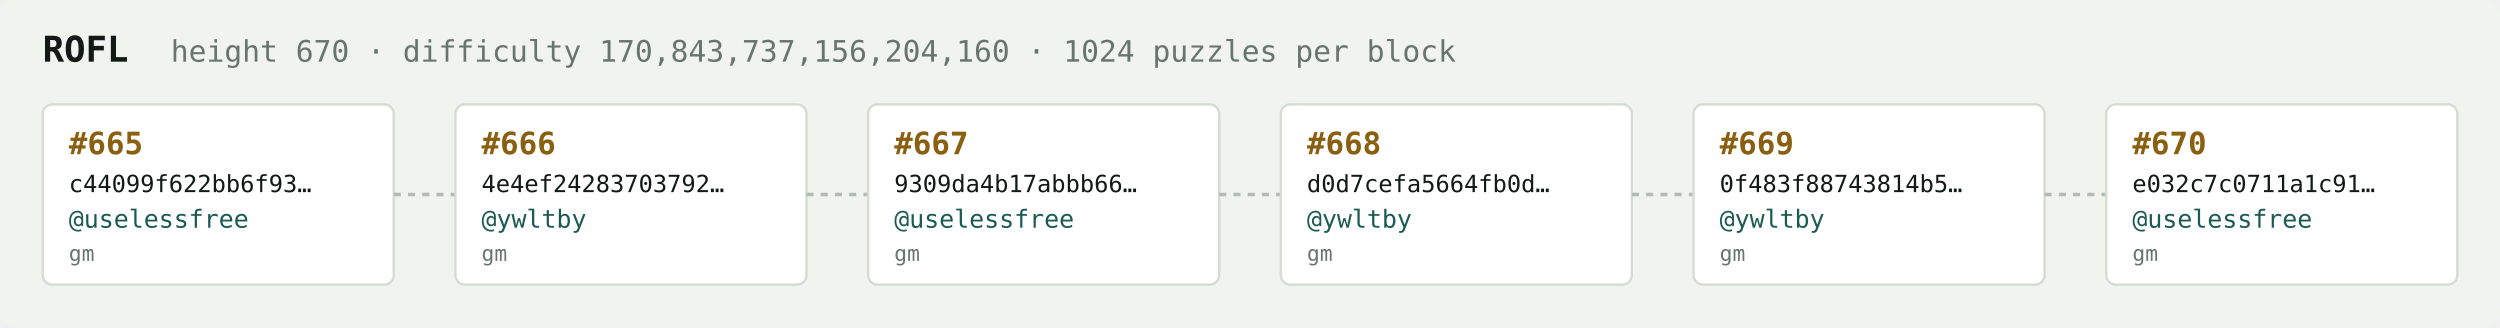
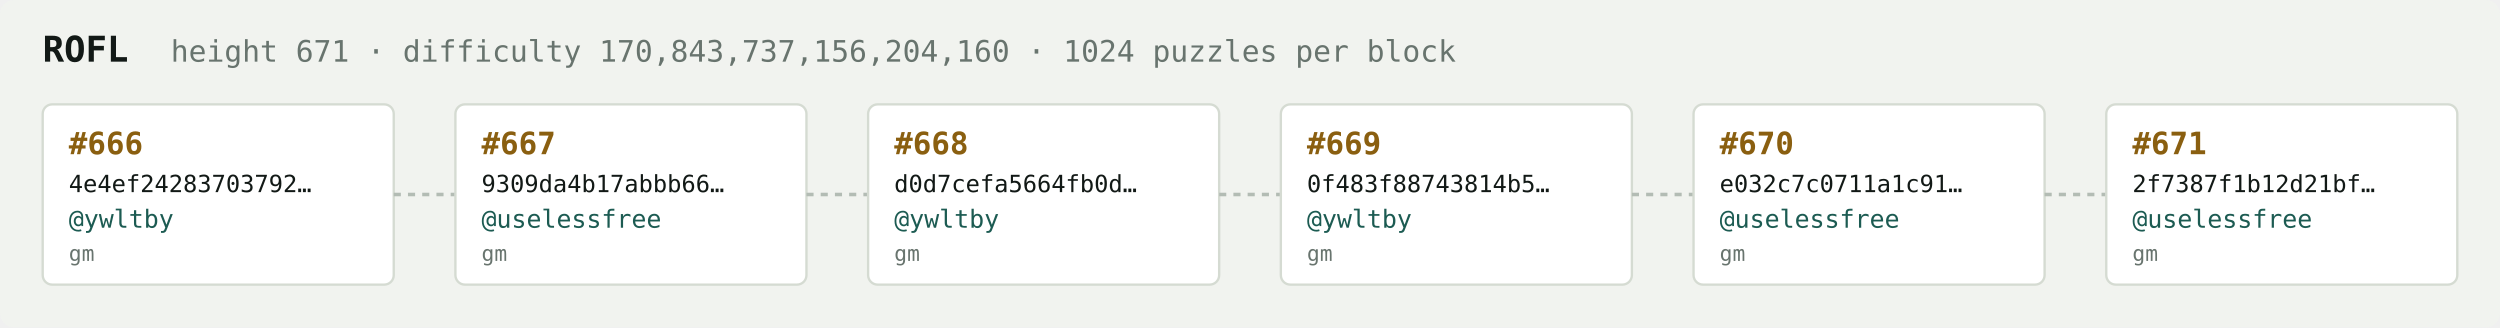
<svg xmlns="http://www.w3.org/2000/svg" width="1054" height="138" viewBox="0 0 1054 138" font-family="ui-monospace,SFMono-Regular,Menlo,monospace">
  <rect fill="#f1f3ef" width="1054" height="138" rx="6" />
  <text x="18" y="26" fill="#121916" font-size="15" font-weight="700">ROFL</text>
-   <text x="72" y="26" fill="#68746e" font-size="12.5">height 670 · difficulty 170,843,737,156,204,160 · 1024 puzzles per block</text>
+   <text x="72" y="26" fill="#68746e" font-size="12.5">height 671 · difficulty 170,843,737,156,204,160 · 1024 puzzles per block</text>
  <rect x="18" y="44" width="148" height="76" rx="4" fill="#ffffff" stroke="#d5dbd2" stroke-width="1" />
-   <text x="29" y="65" fill="#8a5f10" font-size="13" font-weight="700">#665</text>
-   <text x="29" y="81" fill="#121916" font-size="10">c44099f622bb6f93…</text>
-   <text x="29" y="96" fill="#1c5b52" font-size="10.5">@uselessfree</text>
+   <text x="29" y="65" fill="#8a5f10" font-size="13" font-weight="700">#666</text>
+   <text x="29" y="81" fill="#121916" font-size="10">4e4ef24283703792…</text>
+   <text x="29" y="96" fill="#1c5b52" font-size="10.5">@ywltby</text>
  <text x="29" y="110" fill="#68746e" font-size="9">gm</text>
  <line x1="166" y1="82.0" x2="192" y2="82.0" stroke="#b3bcb4" stroke-width="1.5" stroke-dasharray="3 3" />
  <rect x="192" y="44" width="148" height="76" rx="4" fill="#ffffff" stroke="#d5dbd2" stroke-width="1" />
-   <text x="203" y="65" fill="#8a5f10" font-size="13" font-weight="700">#666</text>
-   <text x="203" y="81" fill="#121916" font-size="10">4e4ef24283703792…</text>
-   <text x="203" y="96" fill="#1c5b52" font-size="10.5">@ywltby</text>
+   <text x="203" y="65" fill="#8a5f10" font-size="13" font-weight="700">#667</text>
+   <text x="203" y="81" fill="#121916" font-size="10">9309da4b17abbb66…</text>
+   <text x="203" y="96" fill="#1c5b52" font-size="10.5">@uselessfree</text>
  <text x="203" y="110" fill="#68746e" font-size="9">gm</text>
  <line x1="340" y1="82.0" x2="366" y2="82.0" stroke="#b3bcb4" stroke-width="1.5" stroke-dasharray="3 3" />
  <rect x="366" y="44" width="148" height="76" rx="4" fill="#ffffff" stroke="#d5dbd2" stroke-width="1" />
-   <text x="377" y="65" fill="#8a5f10" font-size="13" font-weight="700">#667</text>
-   <text x="377" y="81" fill="#121916" font-size="10">9309da4b17abbb66…</text>
-   <text x="377" y="96" fill="#1c5b52" font-size="10.5">@uselessfree</text>
+   <text x="377" y="65" fill="#8a5f10" font-size="13" font-weight="700">#668</text>
+   <text x="377" y="81" fill="#121916" font-size="10">d0d7cefa5664fb0d…</text>
+   <text x="377" y="96" fill="#1c5b52" font-size="10.5">@ywltby</text>
  <text x="377" y="110" fill="#68746e" font-size="9">gm</text>
  <line x1="514" y1="82.0" x2="540" y2="82.0" stroke="#b3bcb4" stroke-width="1.5" stroke-dasharray="3 3" />
  <rect x="540" y="44" width="148" height="76" rx="4" fill="#ffffff" stroke="#d5dbd2" stroke-width="1" />
-   <text x="551" y="65" fill="#8a5f10" font-size="13" font-weight="700">#668</text>
-   <text x="551" y="81" fill="#121916" font-size="10">d0d7cefa5664fb0d…</text>
+   <text x="551" y="65" fill="#8a5f10" font-size="13" font-weight="700">#669</text>
+   <text x="551" y="81" fill="#121916" font-size="10">0f483f88743814b5…</text>
  <text x="551" y="96" fill="#1c5b52" font-size="10.5">@ywltby</text>
  <text x="551" y="110" fill="#68746e" font-size="9">gm</text>
  <line x1="688" y1="82.0" x2="714" y2="82.0" stroke="#b3bcb4" stroke-width="1.5" stroke-dasharray="3 3" />
  <rect x="714" y="44" width="148" height="76" rx="4" fill="#ffffff" stroke="#d5dbd2" stroke-width="1" />
-   <text x="725" y="65" fill="#8a5f10" font-size="13" font-weight="700">#669</text>
-   <text x="725" y="81" fill="#121916" font-size="10">0f483f88743814b5…</text>
-   <text x="725" y="96" fill="#1c5b52" font-size="10.5">@ywltby</text>
+   <text x="725" y="65" fill="#8a5f10" font-size="13" font-weight="700">#670</text>
+   <text x="725" y="81" fill="#121916" font-size="10">e032c7c0711a1c91…</text>
+   <text x="725" y="96" fill="#1c5b52" font-size="10.5">@uselessfree</text>
  <text x="725" y="110" fill="#68746e" font-size="9">gm</text>
  <line x1="862" y1="82.0" x2="888" y2="82.0" stroke="#b3bcb4" stroke-width="1.5" stroke-dasharray="3 3" />
  <rect x="888" y="44" width="148" height="76" rx="4" fill="#ffffff" stroke="#d5dbd2" stroke-width="1" />
-   <text x="899" y="65" fill="#8a5f10" font-size="13" font-weight="700">#670</text>
-   <text x="899" y="81" fill="#121916" font-size="10">e032c7c0711a1c91…</text>
+   <text x="899" y="65" fill="#8a5f10" font-size="13" font-weight="700">#671</text>
+   <text x="899" y="81" fill="#121916" font-size="10">2f7387f1b12d21bf…</text>
  <text x="899" y="96" fill="#1c5b52" font-size="10.5">@uselessfree</text>
  <text x="899" y="110" fill="#68746e" font-size="9">gm</text>
</svg>
